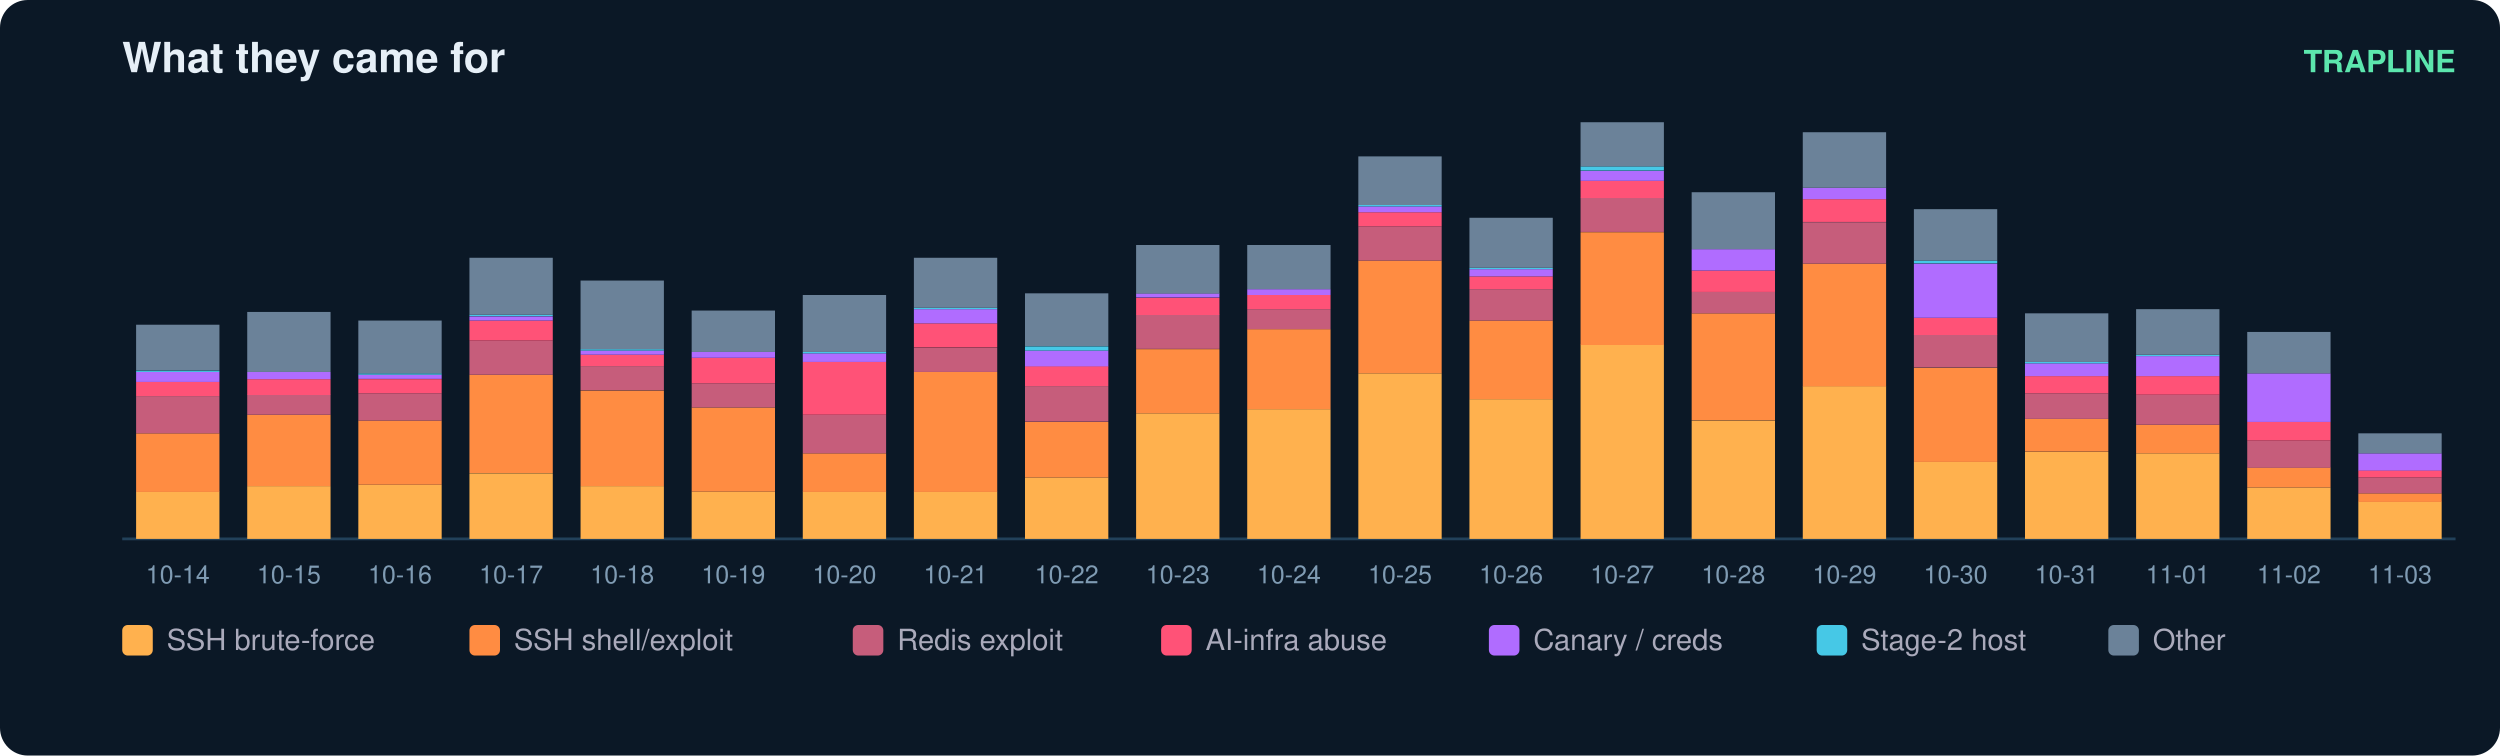
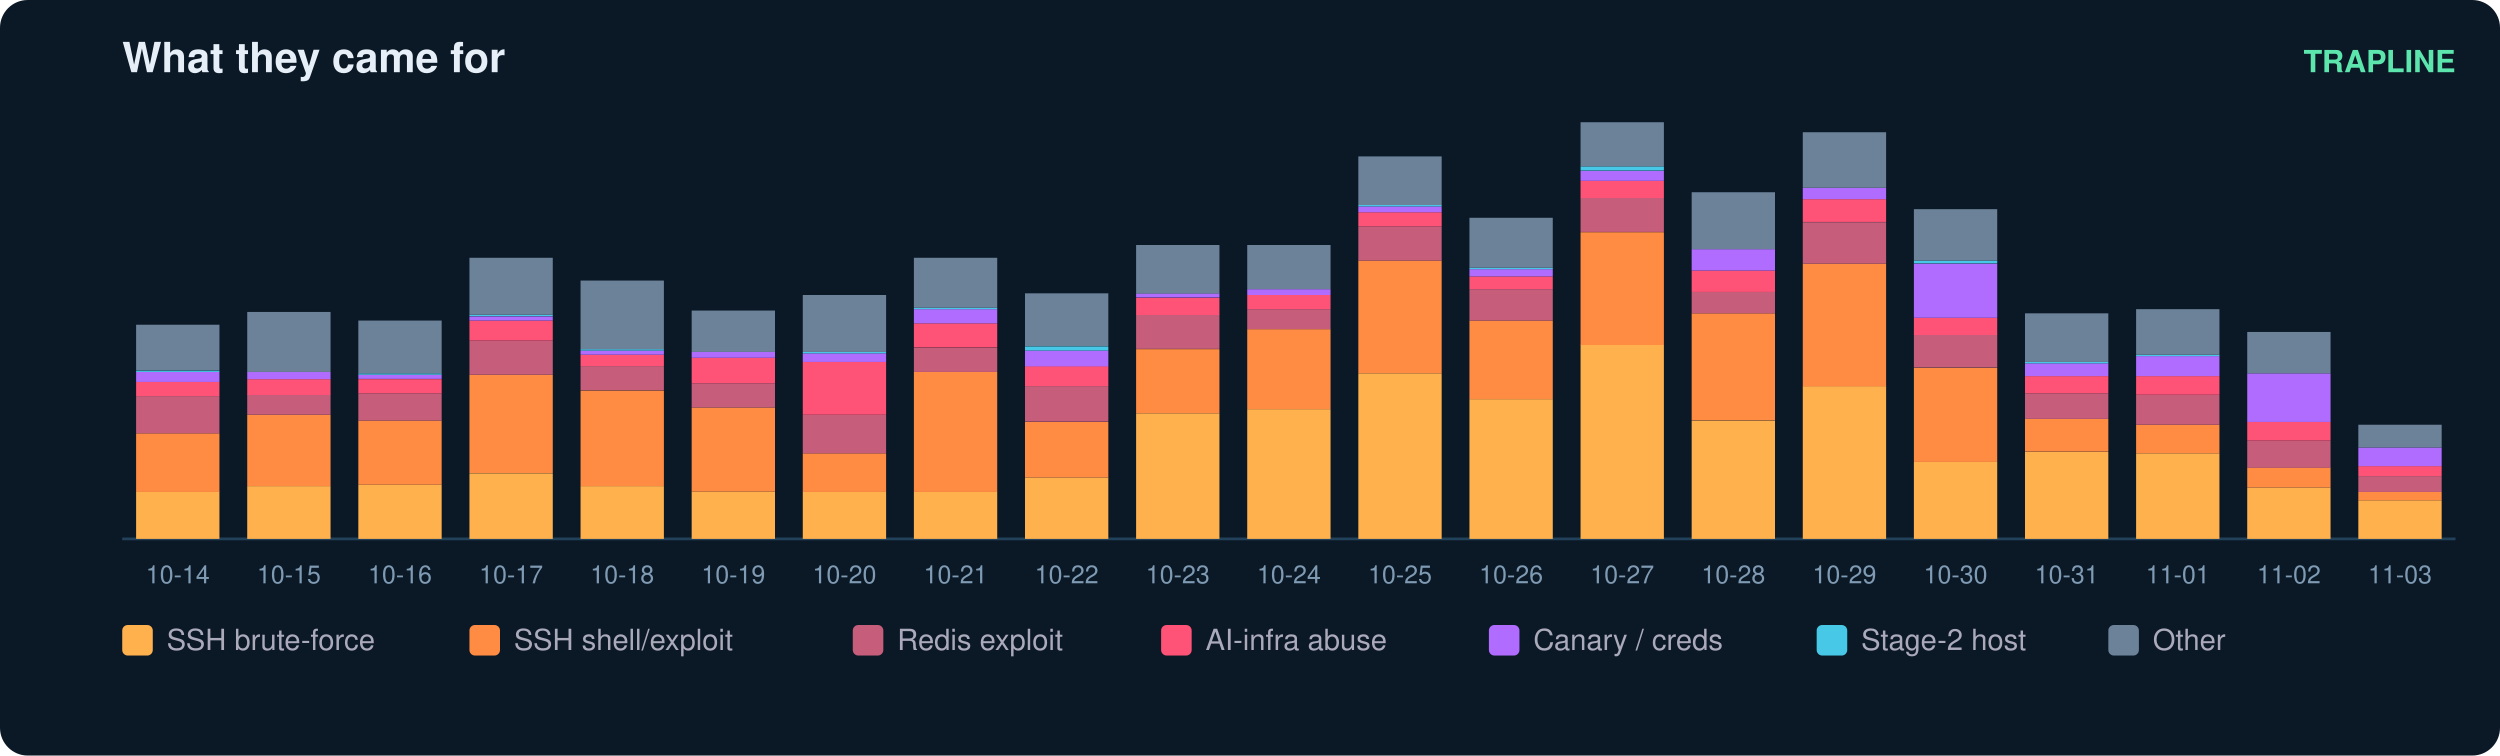
<svg xmlns="http://www.w3.org/2000/svg" width="900" height="272" viewBox="0 0 900 272" font-family="ui-sans-serif,Segoe UI,Helvetica,Arial">
  <rect width="900" height="272" rx="10" fill="#0b1826" />
  <text x="44" y="26" fill="#e6eff7" font-size="15" font-weight="700">What they came for</text>
  <text x="884" y="26" fill="#5ce6ad" font-size="11" text-anchor="end" font-weight="600">TRAPLINE</text>
  <line x1="44" y1="194" x2="884" y2="194" stroke="#22415a" />
  <rect x="49" y="177.0" width="30" height="17.0" fill="#ffb14e" />
  <rect x="49" y="156.0" width="30" height="21.1" fill="#ff8c42" />
  <rect x="49" y="142.6" width="30" height="13.4" fill="#c65d7b" />
  <rect x="49" y="137.5" width="30" height="5.1" fill="#ff5277" />
  <rect x="49" y="133.9" width="30" height="3.6" fill="#b06cff" />
  <rect x="49" y="133.4" width="30" height="0.5" fill="#46c8e6" />
  <rect x="49" y="116.9" width="30" height="16.4" fill="#6b8299" />
  <text x="64.0" y="210.0" fill="#7f9bb3" font-size="9" text-anchor="middle">10-14</text>
  <rect x="89" y="175.0" width="30" height="19.0" fill="#ffb14e" />
  <rect x="89" y="149.3" width="30" height="25.7" fill="#ff8c42" />
  <rect x="89" y="142.1" width="30" height="7.2" fill="#c65d7b" />
  <rect x="89" y="136.5" width="30" height="5.7" fill="#ff5277" />
  <rect x="89" y="133.9" width="30" height="2.6" fill="#b06cff" />
  <rect x="89" y="112.3" width="30" height="21.6" fill="#6b8299" />
  <text x="104.0" y="210.0" fill="#7f9bb3" font-size="9" text-anchor="middle">10-15</text>
  <rect x="129" y="174.5" width="30" height="19.5" fill="#ffb14e" />
  <rect x="129" y="151.4" width="30" height="23.1" fill="#ff8c42" />
  <rect x="129" y="141.6" width="30" height="9.8" fill="#c65d7b" />
  <rect x="129" y="136.5" width="30" height="5.1" fill="#ff5277" />
  <rect x="129" y="134.9" width="30" height="1.5" fill="#b06cff" />
  <rect x="129" y="134.4" width="30" height="0.5" fill="#46c8e6" />
  <rect x="129" y="115.4" width="30" height="19.0" fill="#6b8299" />
  <text x="144.0" y="210.0" fill="#7f9bb3" font-size="9" text-anchor="middle">10-16</text>
  <rect x="169" y="170.4" width="30" height="23.6" fill="#ffb14e" />
  <rect x="169" y="134.9" width="30" height="35.4" fill="#ff8c42" />
  <rect x="169" y="122.6" width="30" height="12.3" fill="#c65d7b" />
  <rect x="169" y="115.4" width="30" height="7.2" fill="#ff5277" />
  <rect x="169" y="113.9" width="30" height="1.5" fill="#b06cff" />
  <rect x="169" y="113.3" width="30" height="0.5" fill="#46c8e6" />
  <rect x="169" y="92.8" width="30" height="20.5" fill="#6b8299" />
  <text x="184.0" y="210.0" fill="#7f9bb3" font-size="9" text-anchor="middle">10-17</text>
  <rect x="209" y="175.0" width="30" height="19.0" fill="#ffb14e" />
  <rect x="209" y="140.6" width="30" height="34.4" fill="#ff8c42" />
  <rect x="209" y="131.8" width="30" height="8.7" fill="#c65d7b" />
  <rect x="209" y="127.7" width="30" height="4.1" fill="#ff5277" />
  <rect x="209" y="126.2" width="30" height="1.5" fill="#b06cff" />
  <rect x="209" y="125.7" width="30" height="0.5" fill="#46c8e6" />
  <rect x="209" y="101.0" width="30" height="24.7" fill="#6b8299" />
  <text x="224.0" y="210.0" fill="#7f9bb3" font-size="9" text-anchor="middle">10-18</text>
  <rect x="249" y="177.0" width="30" height="17.0" fill="#ffb14e" />
  <rect x="249" y="146.7" width="30" height="30.3" fill="#ff8c42" />
  <rect x="249" y="138.0" width="30" height="8.7" fill="#c65d7b" />
  <rect x="249" y="128.8" width="30" height="9.2" fill="#ff5277" />
  <rect x="249" y="126.7" width="30" height="2.1" fill="#b06cff" />
  <rect x="249" y="111.8" width="30" height="14.9" fill="#6b8299" />
  <text x="264.0" y="210.0" fill="#7f9bb3" font-size="9" text-anchor="middle">10-19</text>
  <rect x="289" y="177.0" width="30" height="17.0" fill="#ffb14e" />
  <rect x="289" y="163.2" width="30" height="13.9" fill="#ff8c42" />
  <rect x="289" y="149.3" width="30" height="13.9" fill="#c65d7b" />
  <rect x="289" y="130.3" width="30" height="19.0" fill="#ff5277" />
  <rect x="289" y="127.2" width="30" height="3.1" fill="#b06cff" />
  <rect x="289" y="126.7" width="30" height="0.5" fill="#46c8e6" />
  <rect x="289" y="106.2" width="30" height="20.5" fill="#6b8299" />
  <text x="304.0" y="210.0" fill="#7f9bb3" font-size="9" text-anchor="middle">10-20</text>
  <rect x="329" y="177.0" width="30" height="17.0" fill="#ffb14e" />
  <rect x="329" y="133.9" width="30" height="43.2" fill="#ff8c42" />
  <rect x="329" y="125.2" width="30" height="8.7" fill="#c65d7b" />
  <rect x="329" y="116.4" width="30" height="8.7" fill="#ff5277" />
  <rect x="329" y="111.3" width="30" height="5.1" fill="#b06cff" />
  <rect x="329" y="110.8" width="30" height="0.5" fill="#46c8e6" />
  <rect x="329" y="92.8" width="30" height="18.0" fill="#6b8299" />
  <text x="344.0" y="210.0" fill="#7f9bb3" font-size="9" text-anchor="middle">10-21</text>
  <rect x="369" y="171.9" width="30" height="22.1" fill="#ffb14e" />
  <rect x="369" y="151.9" width="30" height="20.0" fill="#ff8c42" />
  <rect x="369" y="139.0" width="30" height="12.8" fill="#c65d7b" />
  <rect x="369" y="131.8" width="30" height="7.2" fill="#ff5277" />
  <rect x="369" y="126.2" width="30" height="5.7" fill="#b06cff" />
  <rect x="369" y="124.7" width="30" height="1.5" fill="#46c8e6" />
  <rect x="369" y="105.6" width="30" height="19.0" fill="#6b8299" />
  <text x="384.0" y="210.0" fill="#7f9bb3" font-size="9" text-anchor="middle">10-22</text>
  <rect x="409" y="148.8" width="30" height="45.2" fill="#ffb14e" />
  <rect x="409" y="125.7" width="30" height="23.1" fill="#ff8c42" />
  <rect x="409" y="113.3" width="30" height="12.3" fill="#c65d7b" />
  <rect x="409" y="107.2" width="30" height="6.2" fill="#ff5277" />
  <rect x="409" y="105.6" width="30" height="1.5" fill="#b06cff" />
  <rect x="409" y="88.2" width="30" height="17.5" fill="#6b8299" />
  <text x="424.0" y="210.0" fill="#7f9bb3" font-size="9" text-anchor="middle">10-23</text>
  <rect x="449" y="147.3" width="30" height="46.7" fill="#ffb14e" />
  <rect x="449" y="118.5" width="30" height="28.8" fill="#ff8c42" />
  <rect x="449" y="111.3" width="30" height="7.2" fill="#c65d7b" />
  <rect x="449" y="106.2" width="30" height="5.1" fill="#ff5277" />
  <rect x="449" y="104.1" width="30" height="2.1" fill="#b06cff" />
  <rect x="449" y="88.2" width="30" height="15.9" fill="#6b8299" />
  <text x="464.0" y="210.0" fill="#7f9bb3" font-size="9" text-anchor="middle">10-24</text>
  <rect x="489" y="134.4" width="30" height="59.6" fill="#ffb14e" />
  <rect x="489" y="93.8" width="30" height="40.6" fill="#ff8c42" />
  <rect x="489" y="81.5" width="30" height="12.3" fill="#c65d7b" />
  <rect x="489" y="76.4" width="30" height="5.1" fill="#ff5277" />
  <rect x="489" y="74.3" width="30" height="2.1" fill="#b06cff" />
  <rect x="489" y="73.8" width="30" height="0.5" fill="#46c8e6" />
  <rect x="489" y="56.3" width="30" height="17.5" fill="#6b8299" />
  <text x="504.0" y="210.0" fill="#7f9bb3" font-size="9" text-anchor="middle">10-25</text>
  <rect x="529" y="143.7" width="30" height="50.3" fill="#ffb14e" />
  <rect x="529" y="115.4" width="30" height="28.3" fill="#ff8c42" />
  <rect x="529" y="104.1" width="30" height="11.3" fill="#c65d7b" />
  <rect x="529" y="99.5" width="30" height="4.6" fill="#ff5277" />
  <rect x="529" y="96.9" width="30" height="2.6" fill="#b06cff" />
  <rect x="529" y="96.4" width="30" height="0.5" fill="#46c8e6" />
  <rect x="529" y="78.4" width="30" height="18.0" fill="#6b8299" />
  <text x="544.0" y="210.0" fill="#7f9bb3" font-size="9" text-anchor="middle">10-26</text>
  <rect x="569" y="124.1" width="30" height="69.9" fill="#ffb14e" />
  <rect x="569" y="83.6" width="30" height="40.6" fill="#ff8c42" />
  <rect x="569" y="71.2" width="30" height="12.3" fill="#c65d7b" />
  <rect x="569" y="65.1" width="30" height="6.2" fill="#ff5277" />
  <rect x="569" y="61.5" width="30" height="3.6" fill="#b06cff" />
  <rect x="569" y="59.9" width="30" height="1.5" fill="#46c8e6" />
  <rect x="569" y="44.0" width="30" height="15.9" fill="#6b8299" />
  <text x="584.0" y="210.0" fill="#7f9bb3" font-size="9" text-anchor="middle">10-27</text>
  <rect x="609" y="151.4" width="30" height="42.6" fill="#ffb14e" />
  <rect x="609" y="112.8" width="30" height="38.5" fill="#ff8c42" />
  <rect x="609" y="105.1" width="30" height="7.7" fill="#c65d7b" />
  <rect x="609" y="97.4" width="30" height="7.7" fill="#ff5277" />
  <rect x="609" y="89.7" width="30" height="7.7" fill="#b06cff" />
  <rect x="609" y="69.2" width="30" height="20.5" fill="#6b8299" />
  <text x="624.0" y="210.0" fill="#7f9bb3" font-size="9" text-anchor="middle">10-28</text>
  <rect x="649" y="139.0" width="30" height="55.0" fill="#ffb14e" />
  <rect x="649" y="94.9" width="30" height="44.2" fill="#ff8c42" />
  <rect x="649" y="80.0" width="30" height="14.9" fill="#c65d7b" />
  <rect x="649" y="71.7" width="30" height="8.2" fill="#ff5277" />
  <rect x="649" y="67.6" width="30" height="4.1" fill="#b06cff" />
  <rect x="649" y="47.6" width="30" height="20.0" fill="#6b8299" />
  <text x="664.0" y="210.0" fill="#7f9bb3" font-size="9" text-anchor="middle">10-29</text>
  <rect x="689" y="166.3" width="30" height="27.7" fill="#ffb14e" />
  <rect x="689" y="132.4" width="30" height="33.9" fill="#ff8c42" />
  <rect x="689" y="120.5" width="30" height="11.8" fill="#c65d7b" />
  <rect x="689" y="114.4" width="30" height="6.2" fill="#ff5277" />
  <rect x="689" y="94.9" width="30" height="19.5" fill="#b06cff" />
  <rect x="689" y="93.8" width="30" height="1.0" fill="#46c8e6" />
  <rect x="689" y="75.3" width="30" height="18.5" fill="#6b8299" />
  <text x="704.0" y="210.0" fill="#7f9bb3" font-size="9" text-anchor="middle">10-30</text>
  <rect x="729" y="162.7" width="30" height="31.3" fill="#ffb14e" />
  <rect x="729" y="150.8" width="30" height="11.8" fill="#ff8c42" />
  <rect x="729" y="141.6" width="30" height="9.2" fill="#c65d7b" />
  <rect x="729" y="135.4" width="30" height="6.2" fill="#ff5277" />
  <rect x="729" y="130.8" width="30" height="4.6" fill="#b06cff" />
  <rect x="729" y="130.3" width="30" height="0.5" fill="#46c8e6" />
  <rect x="729" y="112.8" width="30" height="17.5" fill="#6b8299" />
  <text x="744.0" y="210.0" fill="#7f9bb3" font-size="9" text-anchor="middle">10-31</text>
  <rect x="769" y="163.2" width="30" height="30.8" fill="#ffb14e" />
  <rect x="769" y="152.9" width="30" height="10.3" fill="#ff8c42" />
  <rect x="769" y="142.1" width="30" height="10.8" fill="#c65d7b" />
  <rect x="769" y="135.4" width="30" height="6.7" fill="#ff5277" />
  <rect x="769" y="128.2" width="30" height="7.2" fill="#b06cff" />
  <rect x="769" y="127.7" width="30" height="0.5" fill="#46c8e6" />
  <rect x="769" y="111.3" width="30" height="16.4" fill="#6b8299" />
  <text x="784.0" y="210.0" fill="#7f9bb3" font-size="9" text-anchor="middle">11-01</text>
  <rect x="809" y="175.5" width="30" height="18.5" fill="#ffb14e" />
  <rect x="809" y="168.3" width="30" height="7.2" fill="#ff8c42" />
  <rect x="809" y="158.6" width="30" height="9.8" fill="#c65d7b" />
  <rect x="809" y="151.9" width="30" height="6.7" fill="#ff5277" />
  <rect x="809" y="134.4" width="30" height="17.5" fill="#b06cff" />
  <rect x="809" y="119.5" width="30" height="14.9" fill="#6b8299" />
  <text x="824.0" y="210.0" fill="#7f9bb3" font-size="9" text-anchor="middle">11-02</text>
-   <rect x="849" y="180.6" width="30" height="13.4" fill="#ffb14e" />
-   <rect x="849" y="177.6" width="30" height="3.1" fill="#ff8c42" />
-   <rect x="849" y="171.9" width="30" height="5.7" fill="#c65d7b" />
-   <rect x="849" y="169.3" width="30" height="2.6" fill="#ff5277" />
-   <rect x="849" y="163.2" width="30" height="6.2" fill="#b06cff" />
-   <rect x="849" y="156.0" width="30" height="7.2" fill="#6b8299" />
+   <rect x="849" y="180.1" width="30" height="13.9" fill="#ffb14e" />
+   <rect x="849" y="177.0" width="30" height="3.1" fill="#ff8c42" />
+   <rect x="849" y="171.4" width="30" height="5.7" fill="#c65d7b" />
+   <rect x="849" y="167.8" width="30" height="3.6" fill="#ff5277" />
+   <rect x="849" y="161.1" width="30" height="6.7" fill="#b06cff" />
+   <rect x="849" y="152.9" width="30" height="8.2" fill="#6b8299" />
  <text x="864.0" y="210.0" fill="#7f9bb3" font-size="9" text-anchor="middle">11-03</text>
  <rect x="44" y="225" width="11" height="11" rx="2" fill="#ffb14e" />
  <text x="60" y="234" fill="#aab" font-size="10.5">SSH brute-force</text>
  <rect x="169" y="225" width="11" height="11" rx="2" fill="#ff8c42" />
  <text x="185" y="234" fill="#aab" font-size="10.5">SSH shell/exploit</text>
  <rect x="307" y="225" width="11" height="11" rx="2" fill="#c65d7b" />
  <text x="323" y="234" fill="#aab" font-size="10.5">Redis exploit</text>
  <rect x="418" y="225" width="11" height="11" rx="2" fill="#ff5277" />
  <text x="434" y="234" fill="#aab" font-size="10.5">AI-infra abuse</text>
  <rect x="536" y="225" width="11" height="11" rx="2" fill="#b06cff" />
  <text x="552" y="234" fill="#aab" font-size="10.5">Canary / creds</text>
  <rect x="654" y="225" width="11" height="11" rx="2" fill="#46c8e6" />
  <text x="670" y="234" fill="#aab" font-size="10.5">Stage-2 host</text>
  <rect x="759" y="225" width="11" height="11" rx="2" fill="#6b8299" />
  <text x="775" y="234" fill="#aab" font-size="10.5">Other</text>
</svg>
